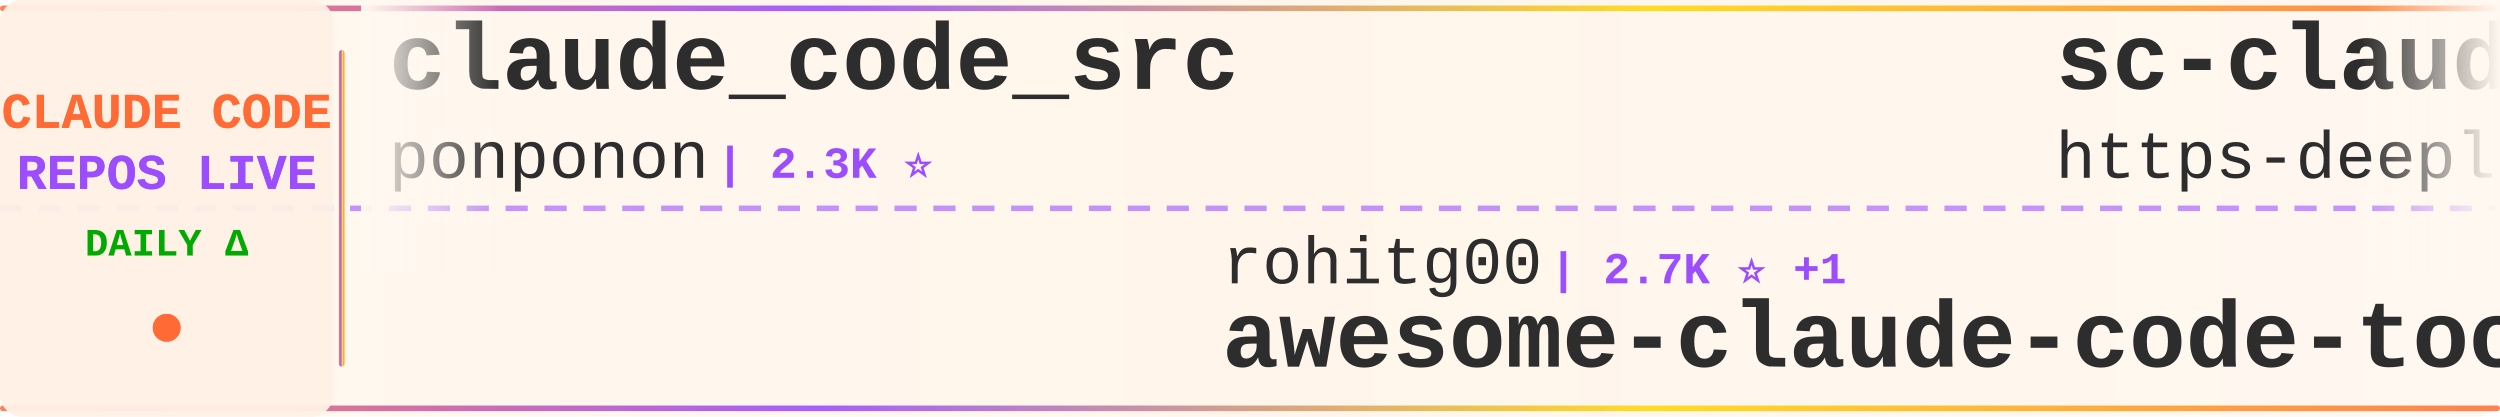
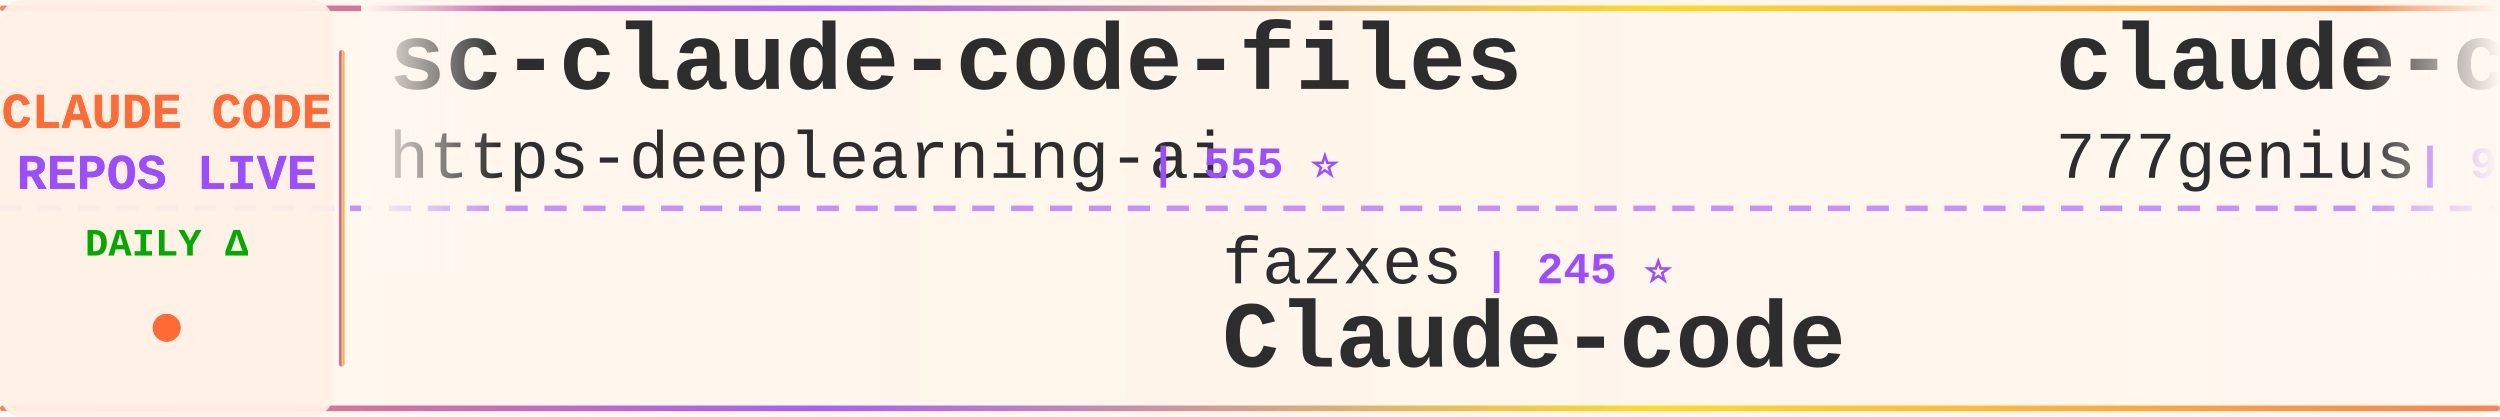
<svg xmlns="http://www.w3.org/2000/svg" width="900" height="150">
  <defs>
    <linearGradient id="tickerBg" x1="0%" y1="0%" x2="100%" y2="0%">
      <stop offset="0%" style="stop-color:#fff8f0;stop-opacity:0.98" />
      <stop offset="50%" style="stop-color:#fff5eb;stop-opacity:1" />
      <stop offset="100%" style="stop-color:#fff8f0;stop-opacity:0.98" />
    </linearGradient>
    <linearGradient id="borderGrad" x1="0%" y1="0%" x2="100%" y2="0%">
      <stop offset="0%" style="stop-color:#FF6B35;stop-opacity:0.85">
        <animate attributeName="stop-opacity" values="0.85;1;0.85" dur="2s" repeatCount="indefinite" />
      </stop>
      <stop offset="33%" style="stop-color:#9C4EFF;stop-opacity:0.9">
        <animate attributeName="stop-opacity" values="0.9;1;0.9" dur="2.2s" repeatCount="indefinite" />
      </stop>
      <stop offset="66%" style="stop-color:#FFD700;stop-opacity:0.85">
        <animate attributeName="stop-opacity" values="0.85;1;0.85" dur="1.8s" repeatCount="indefinite" />
      </stop>
      <stop offset="100%" style="stop-color:#FF6B35;stop-opacity:0.85">
        <animate attributeName="stop-opacity" values="0.85;1;0.85" dur="2s" repeatCount="indefinite" />
      </stop>
    </linearGradient>
    <filter id="textGlow">
      <feGaussianBlur stdDeviation="0.15" result="coloredBlur" />
      <feMerge>
        <feMergeNode in="coloredBlur" />
        <feMergeNode in="SourceGraphic" />
      </feMerge>
    </filter>
    <filter id="metricGlow">
      <feGaussianBlur stdDeviation="0.2" result="coloredBlur" />
      <feMerge>
        <feMergeNode in="coloredBlur" />
        <feMergeNode in="SourceGraphic" />
      </feMerge>
    </filter>
    <linearGradient id="leftFade" x1="0%" y1="0%" x2="100%" y2="0%">
      <stop offset="0%" style="stop-color:#fff8f0;stop-opacity:1" />
      <stop offset="100%" style="stop-color:#fff8f0;stop-opacity:0" />
    </linearGradient>
    <linearGradient id="rightFade" x1="0%" y1="0%" x2="100%" y2="0%">
      <stop offset="0%" style="stop-color:#fff8f0;stop-opacity:0" />
      <stop offset="100%" style="stop-color:#fff8f0;stop-opacity:1" />
    </linearGradient>
  </defs>
  <rect width="900" height="150" fill="url(#tickerBg)" rx="8" />
  <rect x="0" y="2" width="900" height="2" fill="url(#borderGrad)" rx="1" />
  <rect x="0" y="146" width="900" height="2" fill="url(#borderGrad)" rx="1" />
  <line x1="0" y1="75" x2="900" y2="75" stroke="#9C4EFF" stroke-width="2" stroke-dasharray="8 6" opacity="0.6" />
  <rect x="0" y="0" width="120" height="150" fill="#fff0e6" opacity="0.95" rx="8" />
  <text x="60" y="46" font-family="'Courier New', monospace" font-size="18" font-weight="bold" fill="#FF6B35" text-anchor="middle" filter="url(#textGlow)">
    CLAUDE CODE
  </text>
  <text x="60" y="68" font-family="'Courier New', monospace" font-size="18" font-weight="bold" fill="#9C4EFF" text-anchor="middle" filter="url(#textGlow)">
    REPOS LIVE
  </text>
  <text x="60" y="92" font-family="'Courier New', monospace" font-size="14" font-weight="bold" fill="#00aa00" text-anchor="middle">
    DAILY Δ
  </text>
  <circle cx="60" cy="118" r="5" fill="#FF6B35" filter="url(#metricGlow)">
    <animate attributeName="r" values="4;6;4" dur="1.5s" repeatCount="indefinite" />
    <animate attributeName="opacity" values="0.6;1;0.6" dur="1.5s" repeatCount="indefinite" />
  </circle>
  <rect x="122" y="18" width="2" height="114" fill="url(#borderGrad)" rx="1" />
  <clipPath id="tickerClip">
    <rect x="130" y="0" width="770" height="150" />
  </clipPath>
  <g clip-path="url(#tickerClip)">
    <g id="tickerItems">
      <animateTransform attributeName="transform" attributeType="XML" type="translate" from="0 0" to="-3000 0" dur="54s" repeatCount="indefinite" />
      <g transform="translate(0, 0)">
-         <text x="140" y="32" font-family="'Courier New', monospace" font-size="34" font-weight="bold" fill="#2d2d2d">claude_code_src</text>
-         <text x="140" y="64" font-family="'Courier New', monospace" font-size="24" font-weight="normal" fill="#2d2d2d" opacity="1.0">ponponon</text>
-         <text x="258" y="64" font-family="'Courier New', monospace" font-size="16" font-weight="bold" fill="#9C4EFF"> | 2.3K ⭐</text>
-       </g>
-       <g transform="translate(300, 0)">
-         <text x="140" y="102" font-family="'Courier New', monospace" font-size="24" font-weight="normal" fill="#2d2d2d" opacity="1.0">rohitg00</text>
-         <text x="258" y="102" font-family="'Courier New', monospace" font-size="16" font-weight="bold" fill="#9C4EFF"> | 2.7K ⭐ +1</text>
-         <text x="140" y="132" font-family="'Courier New', monospace" font-size="34" font-weight="bold" fill="#2d2d2d">awesome-claude-code-tool...</text>
-       </g>
-       <g transform="translate(600, 0)">
        <text x="140" y="32" font-family="'Courier New', monospace" font-size="34" font-weight="bold" fill="#2d2d2d">sc-claude-code-files</text>
        <text x="140" y="64" font-family="'Courier New', monospace" font-size="24" font-weight="normal" fill="#2d2d2d" opacity="1.0">https-deeplearning-ai</text>
        <text x="414" y="64" font-family="'Courier New', monospace" font-size="16" font-weight="bold" fill="#9C4EFF"> | 555 ⭐</text>
      </g>
+       <g transform="translate(300, 0)">
+         <text x="140" y="102" font-family="'Courier New', monospace" font-size="24" font-weight="normal" fill="#2d2d2d" opacity="1.0">fazxes</text>
+         <text x="234" y="102" font-family="'Courier New', monospace" font-size="16" font-weight="bold" fill="#9C4EFF"> | 245 ⭐</text>
+         <text x="140" y="132" font-family="'Courier New', monospace" font-size="34" font-weight="bold" fill="#2d2d2d">Claude-code</text>
+       </g>
+       <g transform="translate(600, 0)">
+         <text x="140" y="32" font-family="'Courier New', monospace" font-size="34" font-weight="bold" fill="#2d2d2d">claude-code-source-code</text>
+         <text x="140" y="64" font-family="'Courier New', monospace" font-size="24" font-weight="normal" fill="#2d2d2d" opacity="1.0">777genius</text>
+         <text x="270" y="64" font-family="'Courier New', monospace" font-size="16" font-weight="bold" fill="#9C4EFF"> | 935 ⭐</text>
+       </g>
      <g transform="translate(900, 0)">
-         <text x="140" y="102" font-family="'Courier New', monospace" font-size="24" font-weight="normal" fill="#2d2d2d" opacity="1.0">Yeachan-Heo</text>
-         <text x="294" y="102" font-family="'Courier New', monospace" font-size="16" font-weight="bold" fill="#9C4EFF"> | 39.8K ⭐ +2</text>
-         <text x="140" y="132" font-family="'Courier New', monospace" font-size="34" font-weight="bold" fill="#2d2d2d">oh-my-claudecode</text>
+         <text x="140" y="102" font-family="'Courier New', monospace" font-size="24" font-weight="normal" fill="#2d2d2d" opacity="1.0">anthropics</text>
+         <text x="282" y="102" font-family="'Courier New', monospace" font-size="16" font-weight="bold" fill="#9C4EFF"> | 1.0K ⭐</text>
+         <text x="140" y="132" font-family="'Courier New', monospace" font-size="34" font-weight="bold" fill="#2d2d2d">claude-code-base-action</text>
      </g>
      <g transform="translate(1200, 0)">
-         <text x="140" y="32" font-family="'Courier New', monospace" font-size="34" font-weight="bold" fill="#2d2d2d">claude-code-rust</text>
-         <text x="140" y="64" font-family="'Courier New', monospace" font-size="24" font-weight="normal" fill="#2d2d2d" opacity="1.0">lorryjovens-hub</text>
-         <text x="342" y="64" font-family="'Courier New', monospace" font-size="16" font-weight="bold" fill="#9C4EFF"> | 1.7K ⭐</text>
+         <text x="140" y="32" font-family="'Courier New', monospace" font-size="34" font-weight="bold" fill="#2d2d2d">claude-code-source-code-...</text>
+         <text x="140" y="64" font-family="'Courier New', monospace" font-size="24" font-weight="normal" fill="#2d2d2d" opacity="1.0">ghuntley</text>
+         <text x="258" y="64" font-family="'Courier New', monospace" font-size="16" font-weight="bold" fill="#9C4EFF"> | 991 ⭐</text>
      </g>
      <g transform="translate(1500, 0)">
-         <text x="140" y="102" font-family="'Courier New', monospace" font-size="24" font-weight="normal" fill="#2d2d2d" opacity="1.0">zebbern</text>
-         <text x="246" y="102" font-family="'Courier New', monospace" font-size="16" font-weight="bold" fill="#9C4EFF"> | 4.7K ⭐</text>
-         <text x="140" y="132" font-family="'Courier New', monospace" font-size="34" font-weight="bold" fill="#2d2d2d">claude-code-guide</text>
+         <text x="140" y="102" font-family="'Courier New', monospace" font-size="24" font-weight="normal" fill="#2d2d2d" opacity="1.0">ChinaSiro</text>
+         <text x="270" y="102" font-family="'Courier New', monospace" font-size="16" font-weight="bold" fill="#9C4EFF"> | 9.7K ⭐ +3</text>
+         <text x="140" y="132" font-family="'Courier New', monospace" font-size="34" font-weight="bold" fill="#2d2d2d">claude-code-sourcemap</text>
      </g>
      <g transform="translate(1800, 0)">
-         <text x="140" y="32" font-family="'Courier New', monospace" font-size="34" font-weight="bold" fill="#2d2d2d">claude-code-rev</text>
-         <text x="140" y="64" font-family="'Courier New', monospace" font-size="24" font-weight="normal" fill="#2d2d2d" opacity="1.0">oboard</text>
-         <text x="234" y="64" font-family="'Courier New', monospace" font-size="16" font-weight="bold" fill="#9C4EFF"> | 3.3K ⭐</text>
+         <text x="140" y="32" font-family="'Courier New', monospace" font-size="34" font-weight="bold" fill="#2d2d2d">Claude-Code</text>
+         <text x="140" y="64" font-family="'Courier New', monospace" font-size="24" font-weight="normal" fill="#2d2d2d" opacity="1.0">KPR111</text>
+         <text x="234" y="64" font-family="'Courier New', monospace" font-size="16" font-weight="bold" fill="#9C4EFF"> | 18 ⭐</text>
      </g>
      <g transform="translate(2100, 0)">
-         <text x="140" y="102" font-family="'Courier New', monospace" font-size="24" font-weight="normal" fill="#2d2d2d" opacity="1.0">techjarves</text>
-         <text x="282" y="102" font-family="'Courier New', monospace" font-size="16" font-weight="bold" fill="#9C4EFF"> | 1.6K ⭐</text>
-         <text x="140" y="132" font-family="'Courier New', monospace" font-size="34" font-weight="bold" fill="#2d2d2d">ClaudeCode-Portable</text>
+         <text x="140" y="102" font-family="'Courier New', monospace" font-size="24" font-weight="normal" fill="#2d2d2d" opacity="1.0">asgeirtj</text>
+         <text x="258" y="102" font-family="'Courier New', monospace" font-size="16" font-weight="bold" fill="#9C4EFF"> | 69.5K ⭐ +35</text>
+         <text x="140" y="132" font-family="'Courier New', monospace" font-size="34" font-weight="bold" fill="#2d2d2d">system_prompts_leaks</text>
      </g>
      <g transform="translate(2400, 0)">
-         <text x="140" y="32" font-family="'Courier New', monospace" font-size="34" font-weight="bold" fill="#2d2d2d">my-claude-code-setup</text>
-         <text x="140" y="64" font-family="'Courier New', monospace" font-size="24" font-weight="normal" fill="#2d2d2d" opacity="1.0">centminmod</text>
-         <text x="282" y="64" font-family="'Courier New', monospace" font-size="16" font-weight="bold" fill="#9C4EFF"> | 2.7K ⭐</text>
+         <text x="140" y="32" font-family="'Courier New', monospace" font-size="34" font-weight="bold" fill="#2d2d2d">claude-code-from-scratch</text>
+         <text x="140" y="64" font-family="'Courier New', monospace" font-size="24" font-weight="normal" fill="#2d2d2d" opacity="1.0">Windy3f3f3f3f</text>
+         <text x="318" y="64" font-family="'Courier New', monospace" font-size="16" font-weight="bold" fill="#9C4EFF"> | 2.7K ⭐</text>
      </g>
      <g transform="translate(2700, 0)">
-         <text x="140" y="102" font-family="'Courier New', monospace" font-size="24" font-weight="normal" fill="#2d2d2d" opacity="1.0">affaan-m</text>
-         <text x="258" y="102" font-family="'Courier New', monospace" font-size="16" font-weight="bold" fill="#9C4EFF"> | 277.3K ⭐ +172</text>
-         <text x="140" y="132" font-family="'Courier New', monospace" font-size="34" font-weight="bold" fill="#2d2d2d">ECC</text>
+         <text x="140" y="102" font-family="'Courier New', monospace" font-size="24" font-weight="normal" fill="#2d2d2d" opacity="1.0">Donchitos</text>
+         <text x="270" y="102" font-family="'Courier New', monospace" font-size="16" font-weight="bold" fill="#9C4EFF"> | 26.2K ⭐ +36</text>
+         <text x="140" y="132" font-family="'Courier New', monospace" font-size="34" font-weight="bold" fill="#2d2d2d">Claude-Code-Game-Studios</text>
      </g>
      <g transform="translate(3000, 0)">
-         <text x="140" y="32" font-family="'Courier New', monospace" font-size="34" font-weight="bold" fill="#2d2d2d">claude_code_src</text>
-         <text x="140" y="64" font-family="'Courier New', monospace" font-size="24" font-weight="normal" fill="#2d2d2d" opacity="1.0">ponponon</text>
-         <text x="258" y="64" font-family="'Courier New', monospace" font-size="16" font-weight="bold" fill="#9C4EFF"> | 2.3K ⭐</text>
-       </g>
-       <g transform="translate(3300, 0)">
-         <text x="140" y="102" font-family="'Courier New', monospace" font-size="24" font-weight="normal" fill="#2d2d2d" opacity="1.0">rohitg00</text>
-         <text x="258" y="102" font-family="'Courier New', monospace" font-size="16" font-weight="bold" fill="#9C4EFF"> | 2.7K ⭐ +1</text>
-         <text x="140" y="132" font-family="'Courier New', monospace" font-size="34" font-weight="bold" fill="#2d2d2d">awesome-claude-code-tool...</text>
-       </g>
-       <g transform="translate(3600, 0)">
        <text x="140" y="32" font-family="'Courier New', monospace" font-size="34" font-weight="bold" fill="#2d2d2d">sc-claude-code-files</text>
        <text x="140" y="64" font-family="'Courier New', monospace" font-size="24" font-weight="normal" fill="#2d2d2d" opacity="1.0">https-deeplearning-ai</text>
        <text x="414" y="64" font-family="'Courier New', monospace" font-size="16" font-weight="bold" fill="#9C4EFF"> | 555 ⭐</text>
      </g>
+       <g transform="translate(3300, 0)">
+         <text x="140" y="102" font-family="'Courier New', monospace" font-size="24" font-weight="normal" fill="#2d2d2d" opacity="1.0">fazxes</text>
+         <text x="234" y="102" font-family="'Courier New', monospace" font-size="16" font-weight="bold" fill="#9C4EFF"> | 245 ⭐</text>
+         <text x="140" y="132" font-family="'Courier New', monospace" font-size="34" font-weight="bold" fill="#2d2d2d">Claude-code</text>
+       </g>
+       <g transform="translate(3600, 0)">
+         <text x="140" y="32" font-family="'Courier New', monospace" font-size="34" font-weight="bold" fill="#2d2d2d">claude-code-source-code</text>
+         <text x="140" y="64" font-family="'Courier New', monospace" font-size="24" font-weight="normal" fill="#2d2d2d" opacity="1.0">777genius</text>
+         <text x="270" y="64" font-family="'Courier New', monospace" font-size="16" font-weight="bold" fill="#9C4EFF"> | 935 ⭐</text>
+       </g>
      <g transform="translate(3900, 0)">
-         <text x="140" y="102" font-family="'Courier New', monospace" font-size="24" font-weight="normal" fill="#2d2d2d" opacity="1.0">Yeachan-Heo</text>
-         <text x="294" y="102" font-family="'Courier New', monospace" font-size="16" font-weight="bold" fill="#9C4EFF"> | 39.8K ⭐ +2</text>
-         <text x="140" y="132" font-family="'Courier New', monospace" font-size="34" font-weight="bold" fill="#2d2d2d">oh-my-claudecode</text>
+         <text x="140" y="102" font-family="'Courier New', monospace" font-size="24" font-weight="normal" fill="#2d2d2d" opacity="1.0">anthropics</text>
+         <text x="282" y="102" font-family="'Courier New', monospace" font-size="16" font-weight="bold" fill="#9C4EFF"> | 1.0K ⭐</text>
+         <text x="140" y="132" font-family="'Courier New', monospace" font-size="34" font-weight="bold" fill="#2d2d2d">claude-code-base-action</text>
      </g>
    </g>
  </g>
  <rect x="130" y="0" width="50" height="100" fill="url(#leftFade)" />
  <rect x="850" y="0" width="50" height="100" fill="url(#rightFade)" />
</svg>
